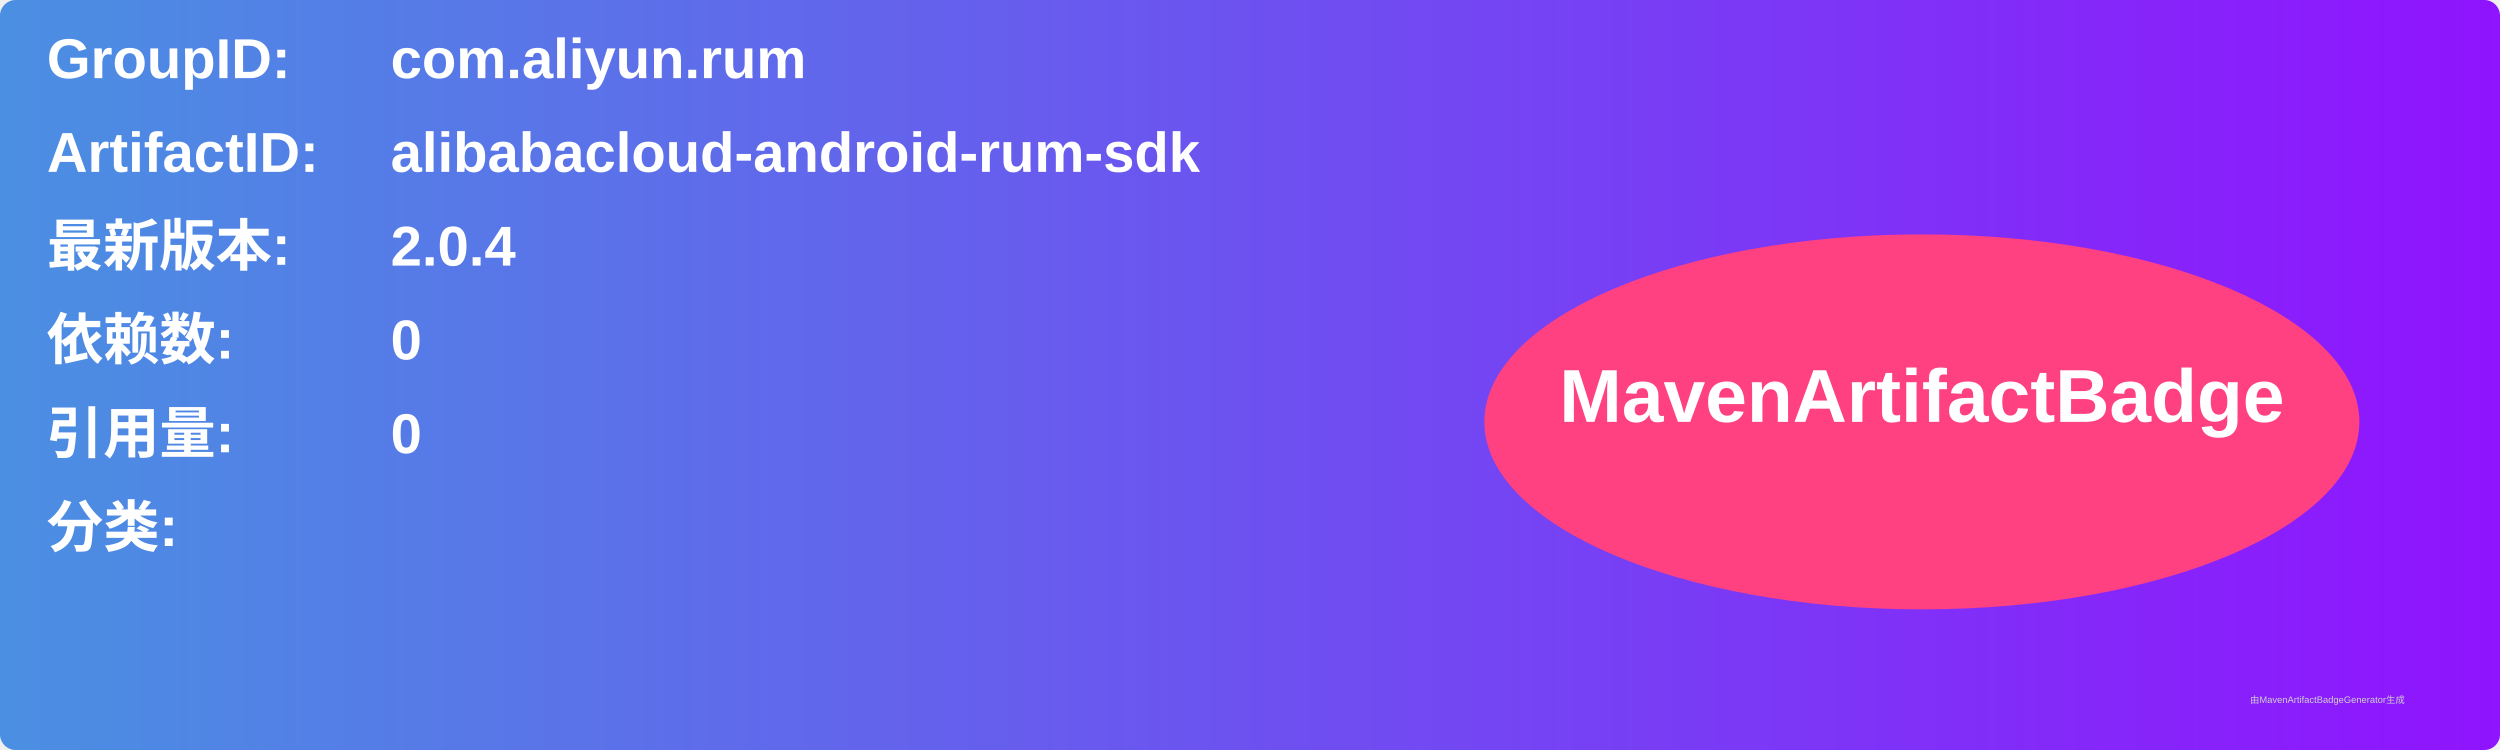
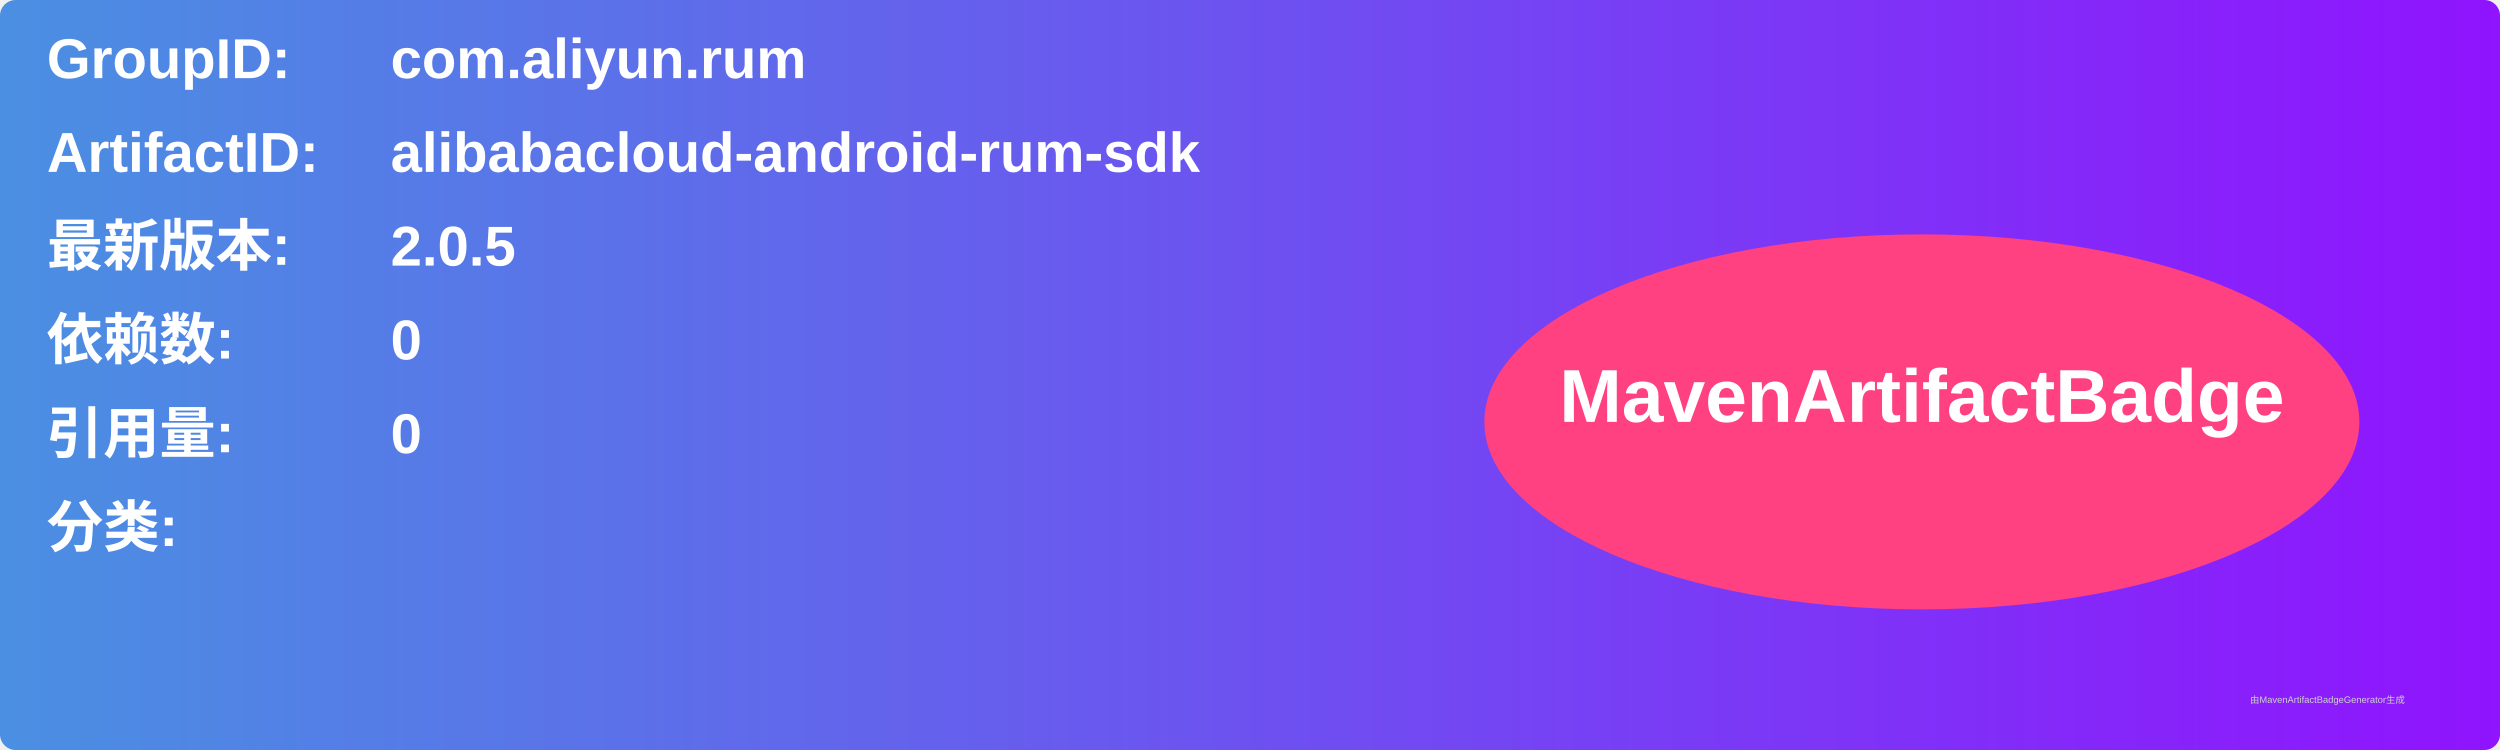
<svg xmlns="http://www.w3.org/2000/svg" width="800" height="240" viewBox="0 0 800 240">
  <linearGradient id="grad" x1="0%" y1="0%" x2="100%" y2="0%">
    <stop offset="0%" stop-color="#4a90e2" />
    <stop offset="100%" stop-color="#9013fe" />
  </linearGradient>
  <rect width="100%" height="100%" rx="5" ry="5" fill="url(#grad)" />
  <g transform="translate(15, 15)">
    <text x="0" y="10" font-family="Arial" font-size="18" fill="white" font-weight="bold" width="260">GroupID:</text>
    <text x="110" y="10" font-family="Arial" font-size="18" fill="white" font-weight="bold" width="460">com.aliyun.rum</text>
    <text x="0" y="40" font-family="Arial" font-size="18" fill="white" font-weight="bold" width="260">ArtifactID:</text>
    <text x="110" y="40" font-family="Arial" font-size="18" fill="white" font-weight="bold" width="460">alibabacloud-android-rum-sdk</text>
    <text x="0" y="70" font-family="Arial" font-size="18" fill="white" font-weight="bold">最新版本:</text>
    <text x="110" y="70" font-family="Arial" font-size="18" fill="white" font-weight="bold">
-       <tspan font-weight="bold">2.0.4</tspan>
+       <tspan font-weight="bold">2.0.5</tspan>
    </text>
    <text x="0" y="100" font-family="Arial" font-size="18" fill="white" font-weight="bold">依赖数: </text>
    <text x="110" y="100" font-family="Arial" font-size="18" fill="white">
      <tspan font-weight="bold">0</tspan>
    </text>
    <text x="0" y="130" font-family="Arial" font-size="18" fill="white" font-weight="bold">引用量: </text>
    <text x="110" y="130" font-family="Arial" font-size="18" fill="white">
      <tspan font-weight="bold">0</tspan>
    </text>
    <text x="0" y="160" font-family="Arial" font-size="18" fill="white" font-weight="bold">分类:</text>
    <text x="10" y="190" font-family="Arial" font-size="10" fill="white">
      <tspan font-weight="bold" />
    </text>
    <ellipse cx="600" cy="120" rx="140" ry="60" fill="#ff4081" />
    <text x="600" y="120" text-anchor="middle" font-family="Arial" font-size="24" fill="white" font-weight="bold">MavenArtifactBadge</text>
  </g>
  <text x="720" y="225" font-family="Arial" font-size="3" fill="#d0d0d0">由MavenArtifactBadgeGenerator生成</text>
</svg>
